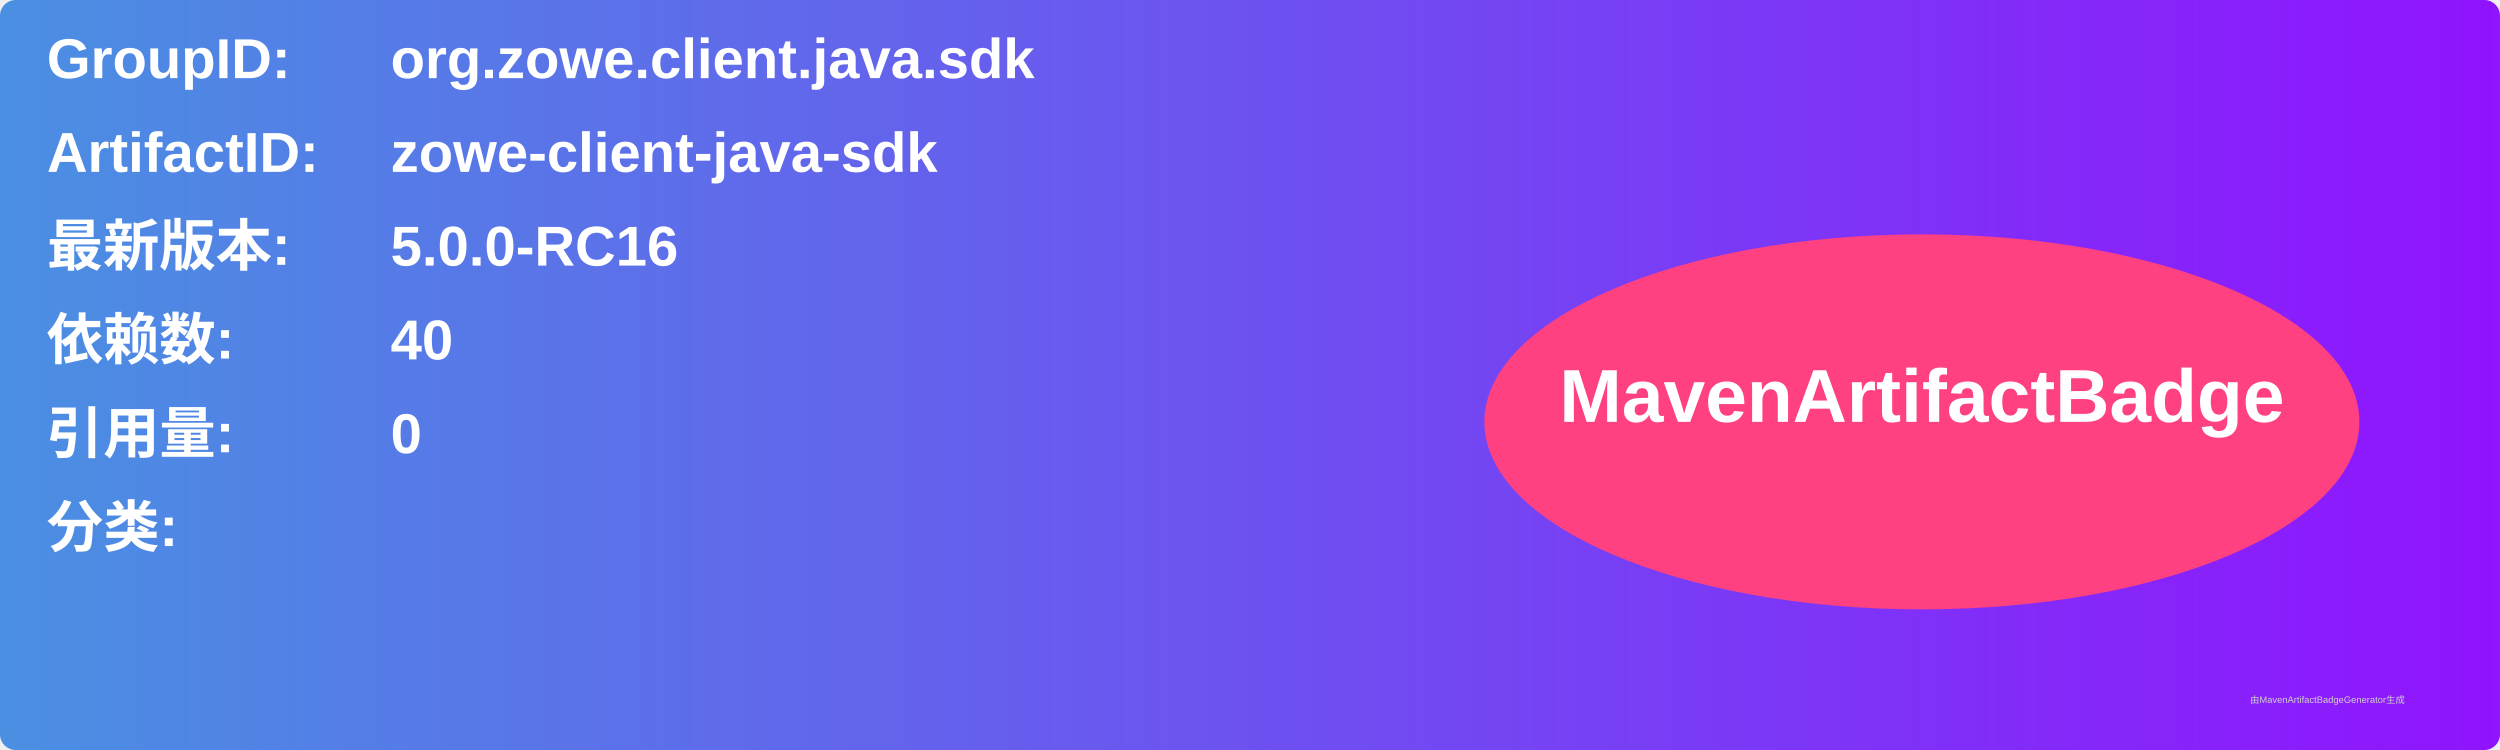
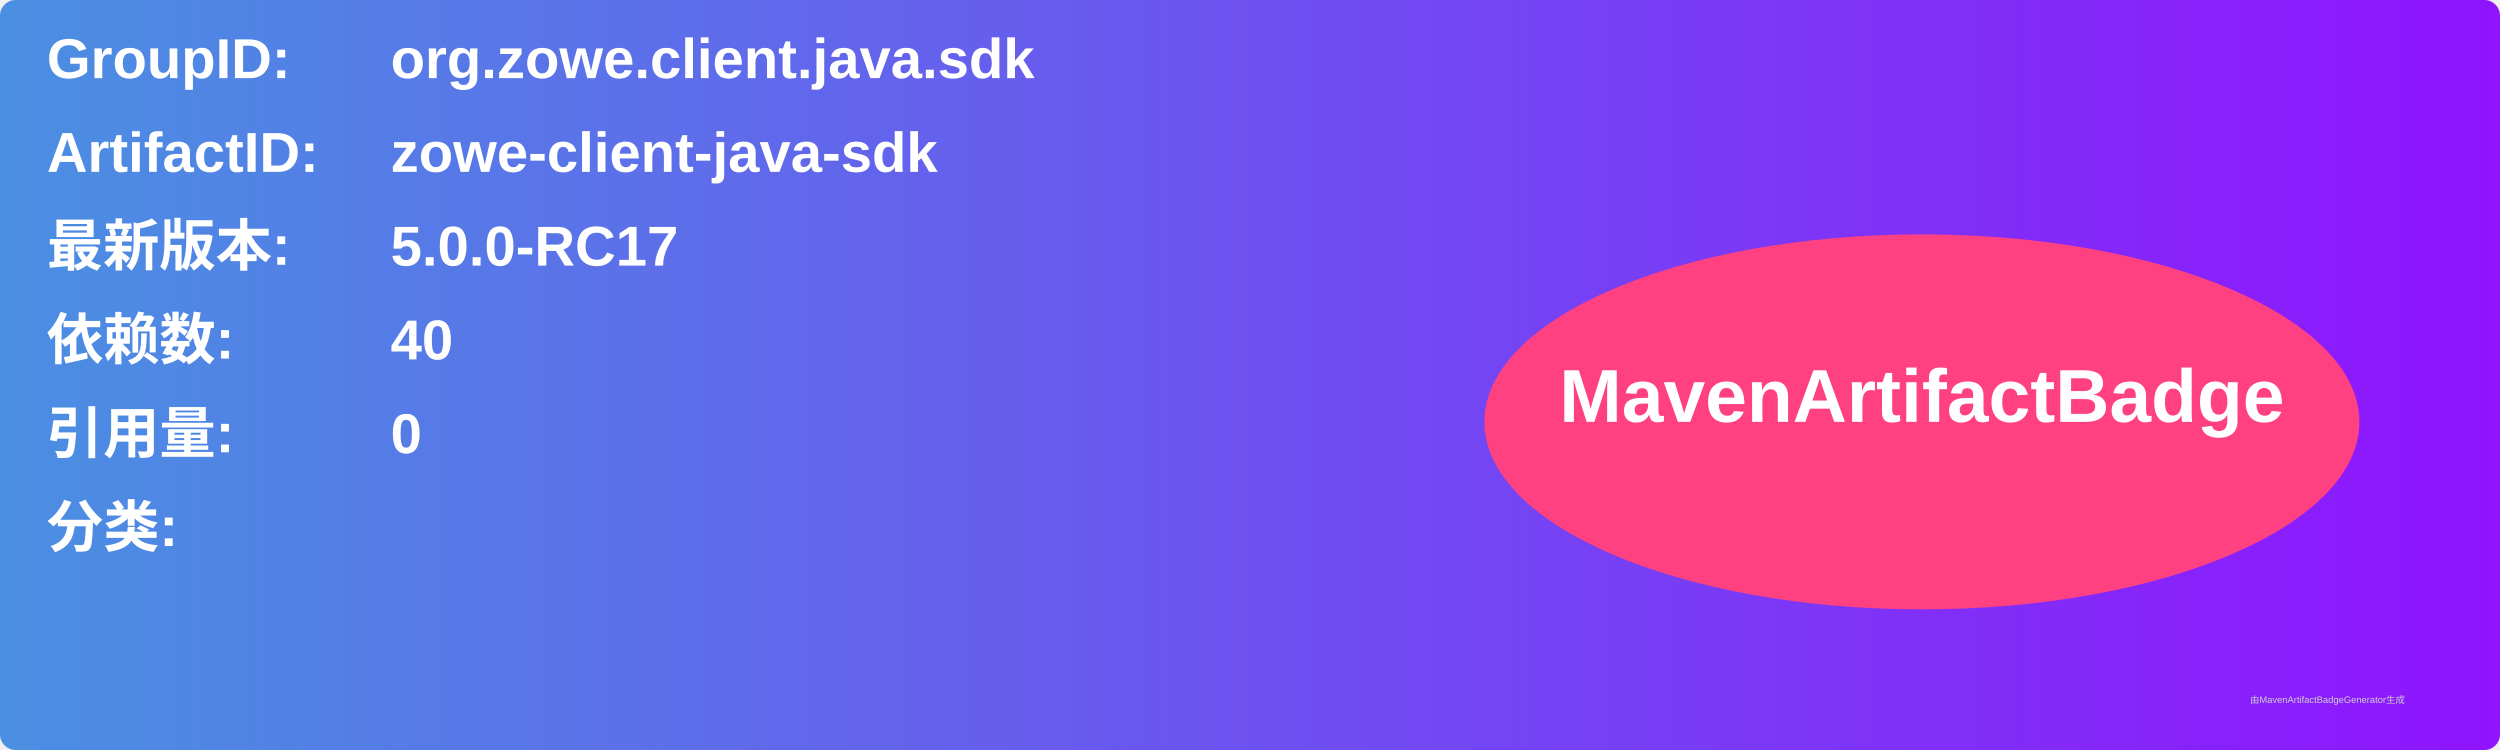
<svg xmlns="http://www.w3.org/2000/svg" width="800" height="240" viewBox="0 0 800 240">
  <linearGradient id="grad" x1="0%" y1="0%" x2="100%" y2="0%">
    <stop offset="0%" stop-color="#4a90e2" />
    <stop offset="100%" stop-color="#9013fe" />
  </linearGradient>
  <rect width="100%" height="100%" rx="5" ry="5" fill="url(#grad)" />
  <g transform="translate(15, 15)">
    <text x="0" y="10" font-family="Arial" font-size="18" fill="white" font-weight="bold" width="260">GroupID:</text>
    <text x="110" y="10" font-family="Arial" font-size="18" fill="white" font-weight="bold" width="460">org.zowe.client.java.sdk</text>
    <text x="0" y="40" font-family="Arial" font-size="18" fill="white" font-weight="bold" width="260">ArtifactID:</text>
    <text x="110" y="40" font-family="Arial" font-size="18" fill="white" font-weight="bold" width="460">zowe-client-java-sdk</text>
    <text x="0" y="70" font-family="Arial" font-size="18" fill="white" font-weight="bold">最新版本:</text>
    <text x="110" y="70" font-family="Arial" font-size="18" fill="white" font-weight="bold">
-       <tspan font-weight="bold">5.0.0-RC16</tspan>
+       <tspan font-weight="bold">5.0.0-RC17</tspan>
    </text>
    <text x="0" y="100" font-family="Arial" font-size="18" fill="white" font-weight="bold">依赖数: </text>
    <text x="110" y="100" font-family="Arial" font-size="18" fill="white">
      <tspan font-weight="bold">40</tspan>
    </text>
    <text x="0" y="130" font-family="Arial" font-size="18" fill="white" font-weight="bold">引用量: </text>
    <text x="110" y="130" font-family="Arial" font-size="18" fill="white">
      <tspan font-weight="bold">0</tspan>
    </text>
    <text x="0" y="160" font-family="Arial" font-size="18" fill="white" font-weight="bold">分类:</text>
    <text x="10" y="190" font-family="Arial" font-size="10" fill="white">
      <tspan font-weight="bold" />
    </text>
    <ellipse cx="600" cy="120" rx="140" ry="60" fill="#ff4081" />
    <text x="600" y="120" text-anchor="middle" font-family="Arial" font-size="24" fill="white" font-weight="bold">MavenArtifactBadge</text>
  </g>
  <text x="720" y="225" font-family="Arial" font-size="3" fill="#d0d0d0">由MavenArtifactBadgeGenerator生成</text>
</svg>
